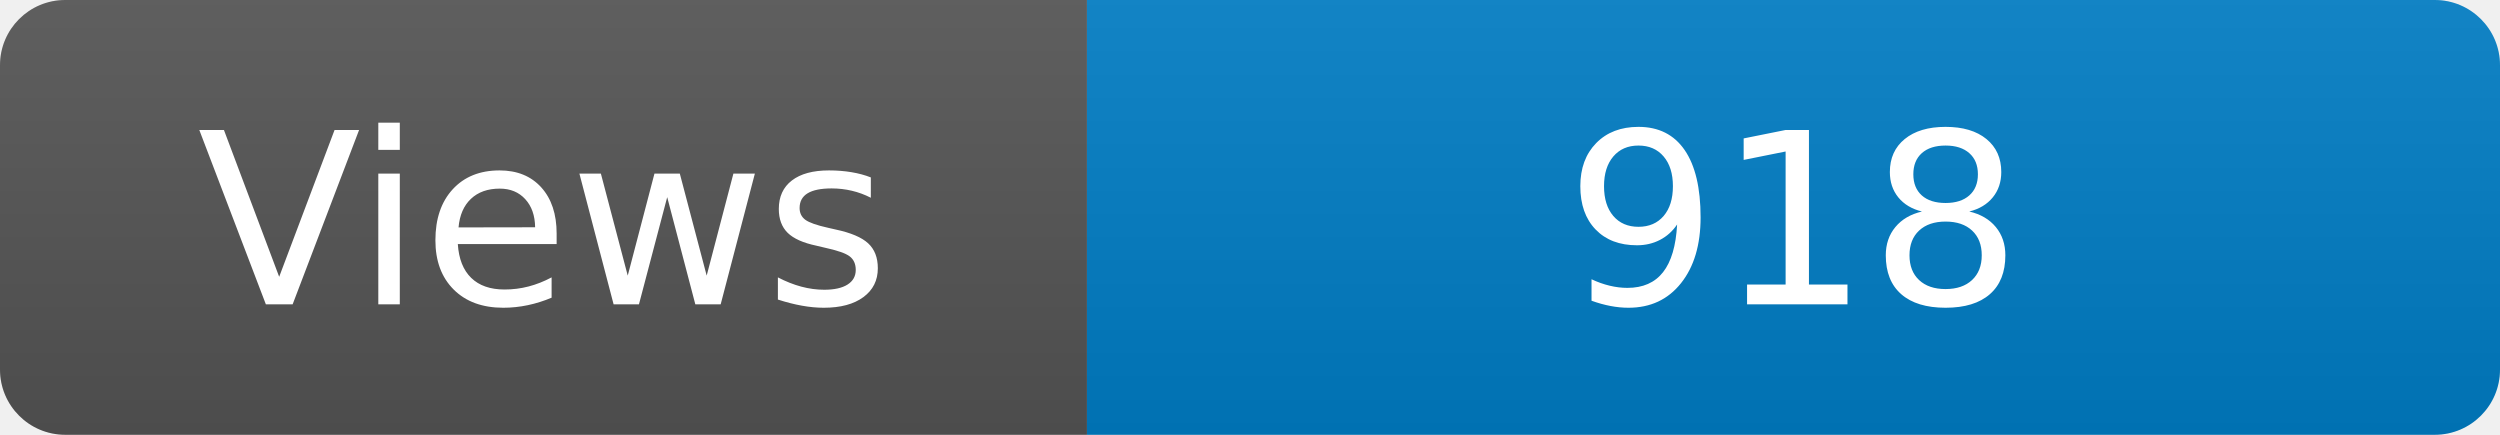
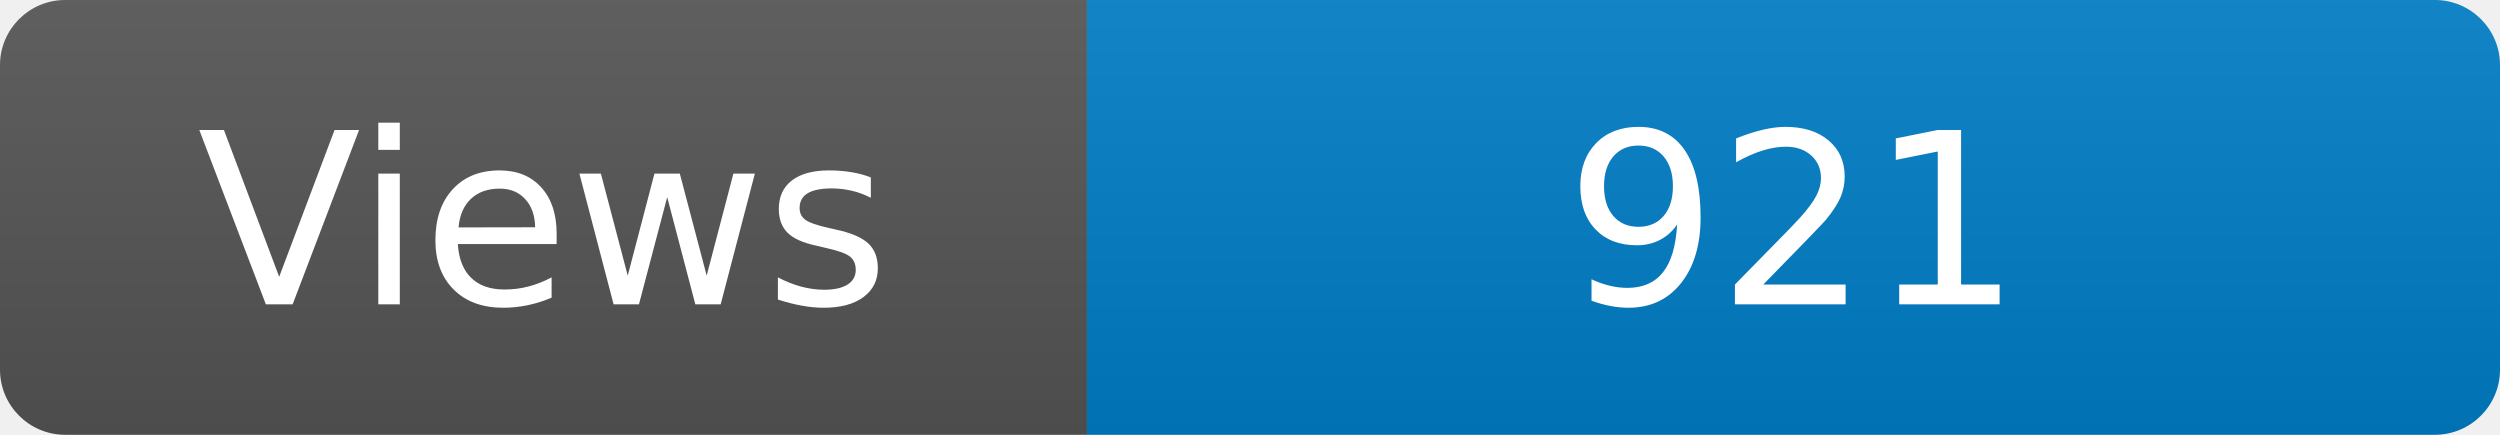
<svg xmlns="http://www.w3.org/2000/svg" width="115" height="20" role="img" aria-label="Maintained?: yes">
  <linearGradient id="s" x2="0" y2="100%">
    <stop offset="0" stop-color="#bbb" stop-opacity=".1" />
    <stop offset="1" stop-opacity=".1" />
  </linearGradient>
  <clipPath id="r">
    <rect width="115" height="20" rx="3" fill="#fff" />
  </clipPath>
  <g clip-path="url(#r)">
    <rect width="50" height="20" fill="#555" />
    <rect x="50" width="160" height="20" fill="#007ec6" />
    <rect width="115" height="20" fill="url(#s)" />
  </g>
  <g fill="#fff" text-anchor="middle" font-family="Verdana,Geneva,DejaVu Sans,sans-serif" font-size="110">
    <text x="250" y="140" transform="scale(.1)" fill="#fff">Views</text>
-     <text x="825" y="140" transform="scale(.1)" fill="#fff">918</text>
+     <text x="825" y="140" transform="scale(.1)" fill="#fff">921</text>
  </g>
</svg>
